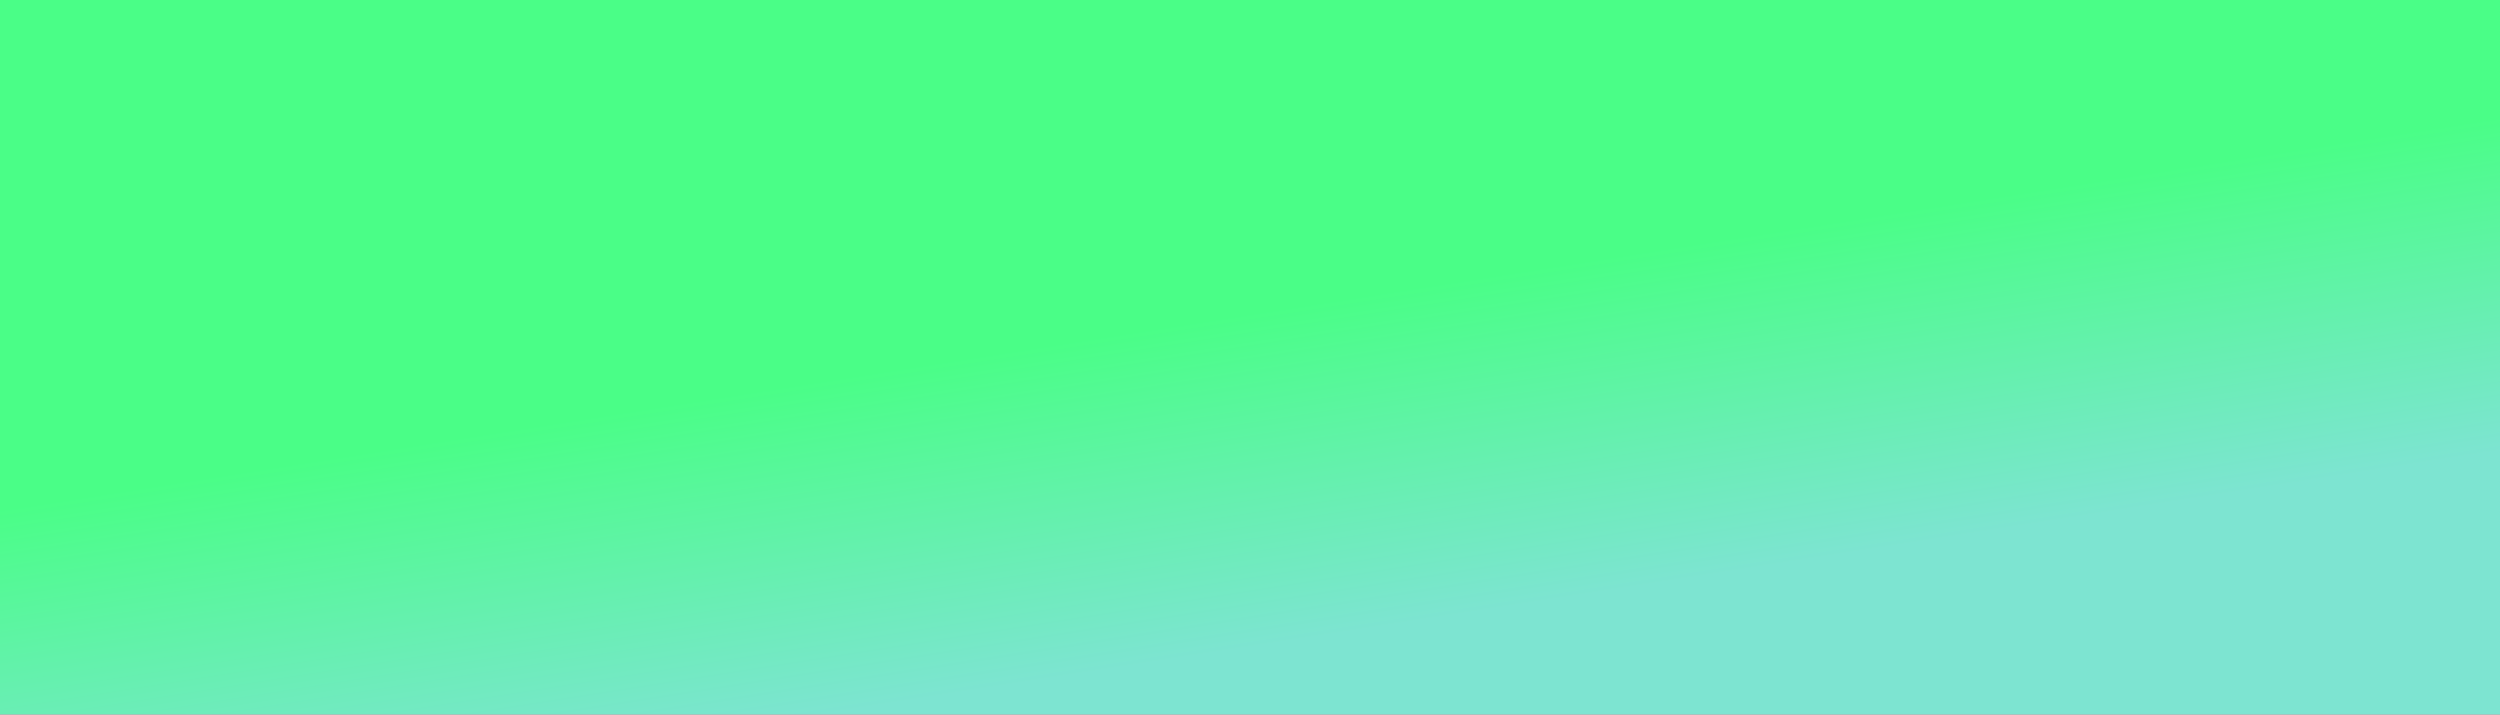
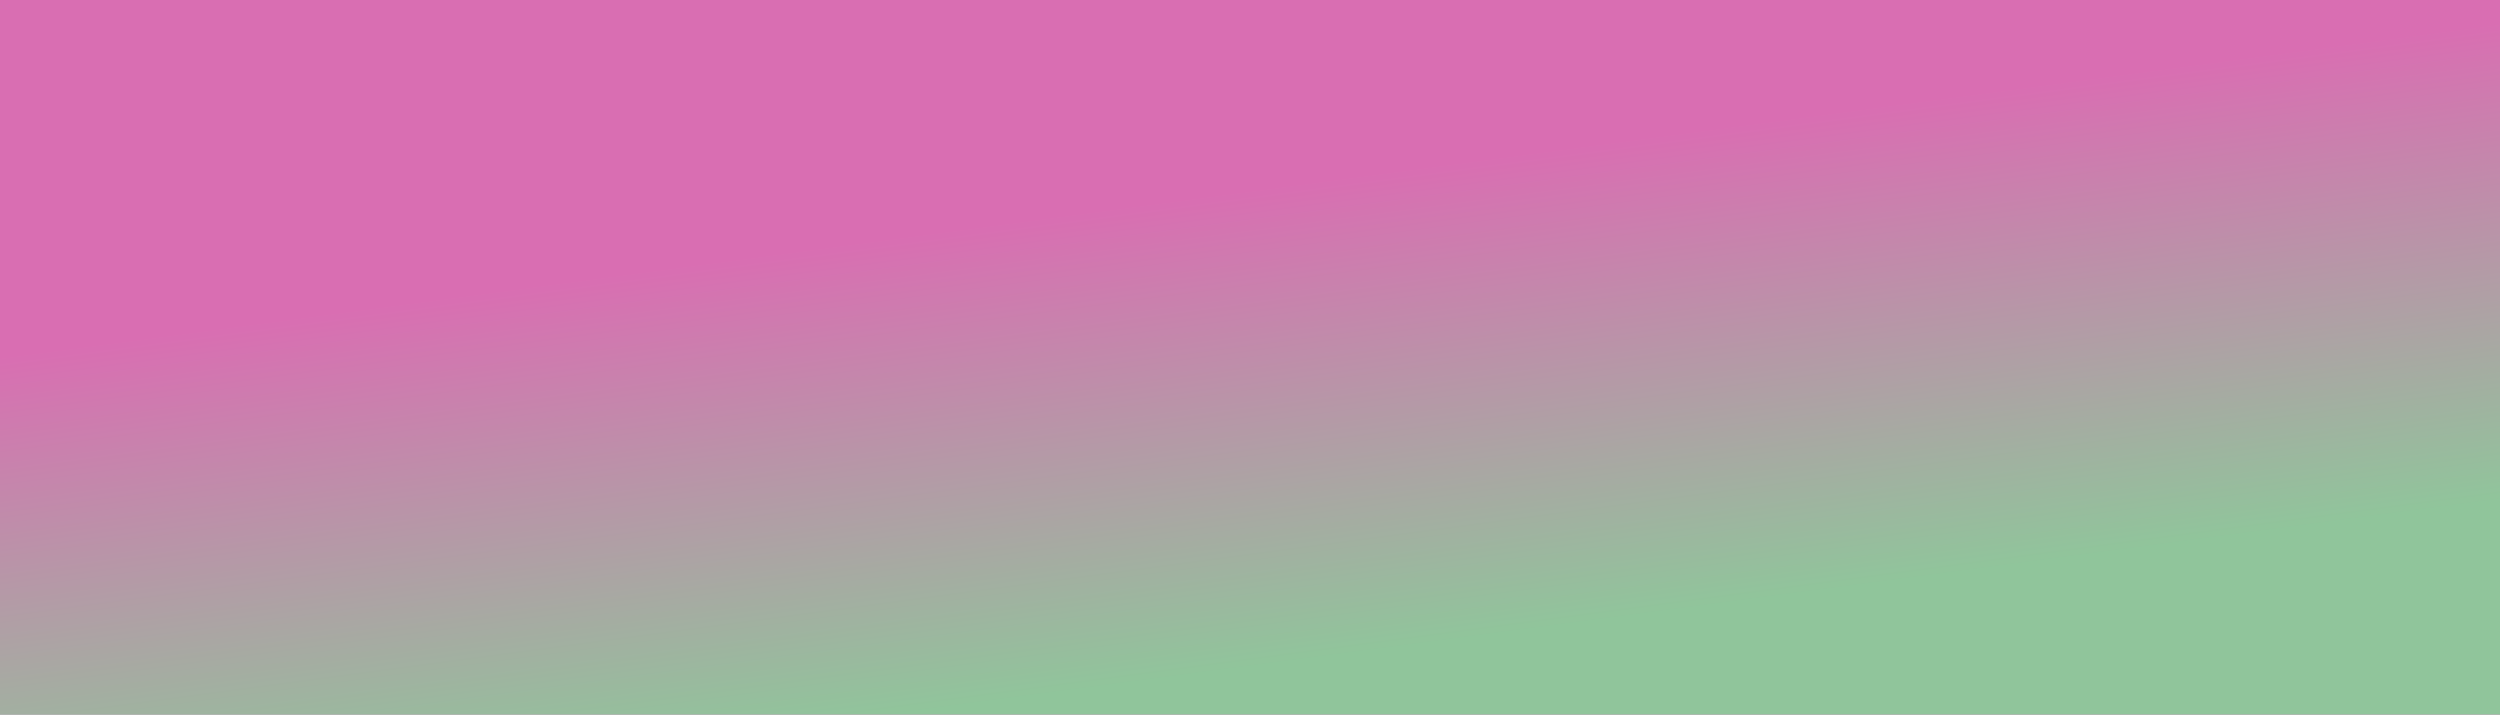
<svg xmlns="http://www.w3.org/2000/svg" width="100%" height="100%" viewBox="0 0 1400 400">
  <rect width="1400" height="400" />
  <defs>
-     <linearGradient id="a" x1="84%" y1="72%" x2="64%" y2="36%">
-       <stop offset="0%" style="stop-color:rgb(125,228,209);stop-opacity:1" />
-       <stop offset="100%" style="stop-color:rgb(74,254,135);stop-opacity:1" />
+     <linearGradient id="a" x1="43%" y1="97%" x2="17%" y2="42%">
+       <stop offset="0%" style="stop-color:rgb(144,197,155);stop-opacity:1" />
+       <stop offset="100%" style="stop-color:rgb(217,110,178);stop-opacity:1" />
    </linearGradient>
  </defs>
  <rect fill="url(#a)" width="1400" height="400" />
</svg>
